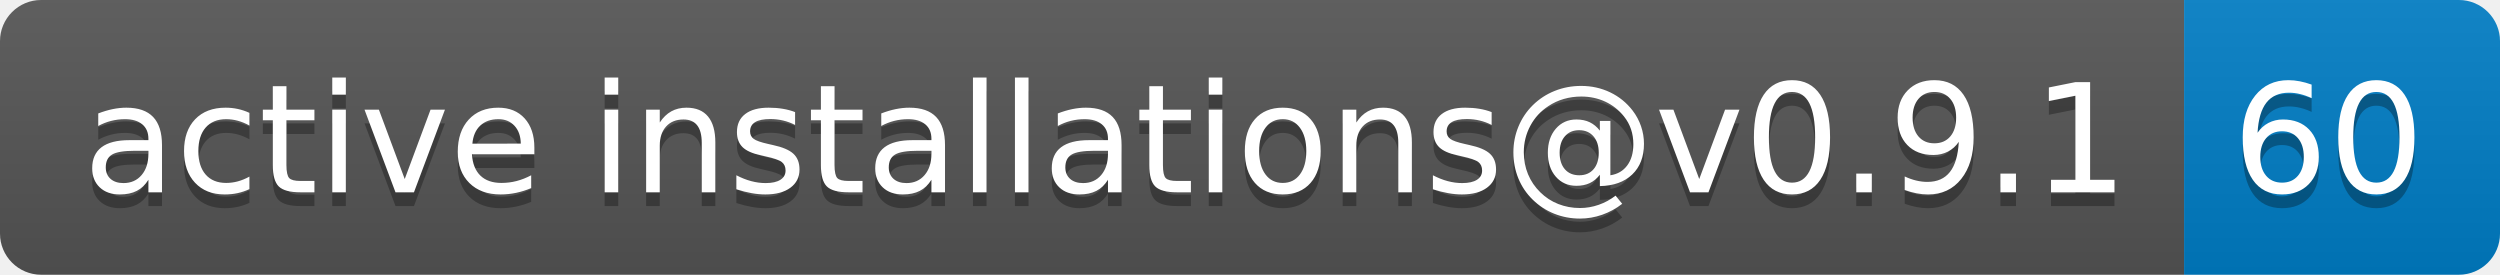
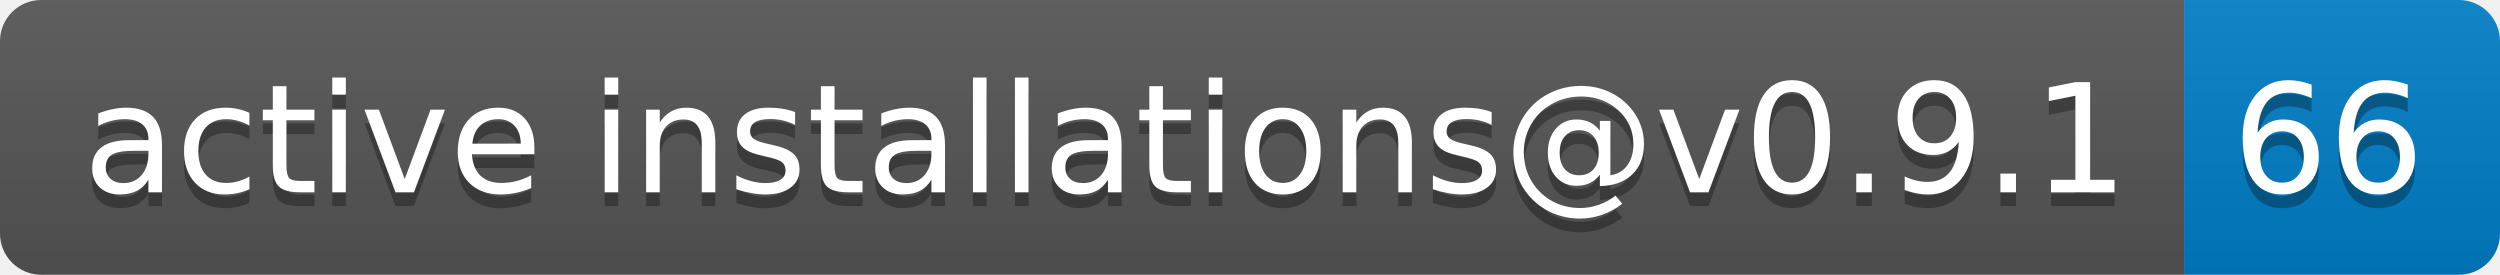
- <svg xmlns="http://www.w3.org/2000/svg" width="182" height="20" role="img" aria-label="active installations@v0.9.1: 60">
+ <svg xmlns="http://www.w3.org/2000/svg" width="182" height="20" role="img" aria-label="active installations@v0.9.1: 66">
  <linearGradient id="s" x2="0" y2="100%">
    <stop offset="0" stop-color="#bbb" stop-opacity=".1" />
    <stop offset="1" stop-opacity=".1" />
  </linearGradient>
  <clipPath id="r">
    <rect width="182" height="20" rx="3" fill="#fff" />
  </clipPath>
  <g clip-path="url(#r)">
    <rect width="159" height="20" fill="#555" />
    <rect x="159" width="23" height="20" fill="#007ec6" />
    <rect width="182" height="20" fill="url(#s)" />
  </g>
  <g fill="#fff" text-anchor="middle" font-family="Verdana,Geneva,DejaVu Sans,sans-serif" text-rendering="geometricPrecision" font-size="110">
    <text aria-hidden="true" x="805" y="150" fill="#010101" fill-opacity=".3" transform="scale(.1)" textLength="1490">active installations@v0.9.1</text>
    <text x="805" y="140" transform="scale(.1)" fill="#fff" textLength="1490">active installations@v0.9.1</text>
-     <text aria-hidden="true" x="1695" y="150" fill="#010101" fill-opacity=".3" transform="scale(.1)" textLength="130">60</text>
-     <text x="1695" y="140" transform="scale(.1)" fill="#fff" textLength="130">60</text>
+     <text aria-hidden="true" x="1695" y="150" fill="#010101" fill-opacity=".3" transform="scale(.1)" textLength="130">66</text>
+     <text x="1695" y="140" transform="scale(.1)" fill="#fff" textLength="130">66</text>
  </g>
</svg>
